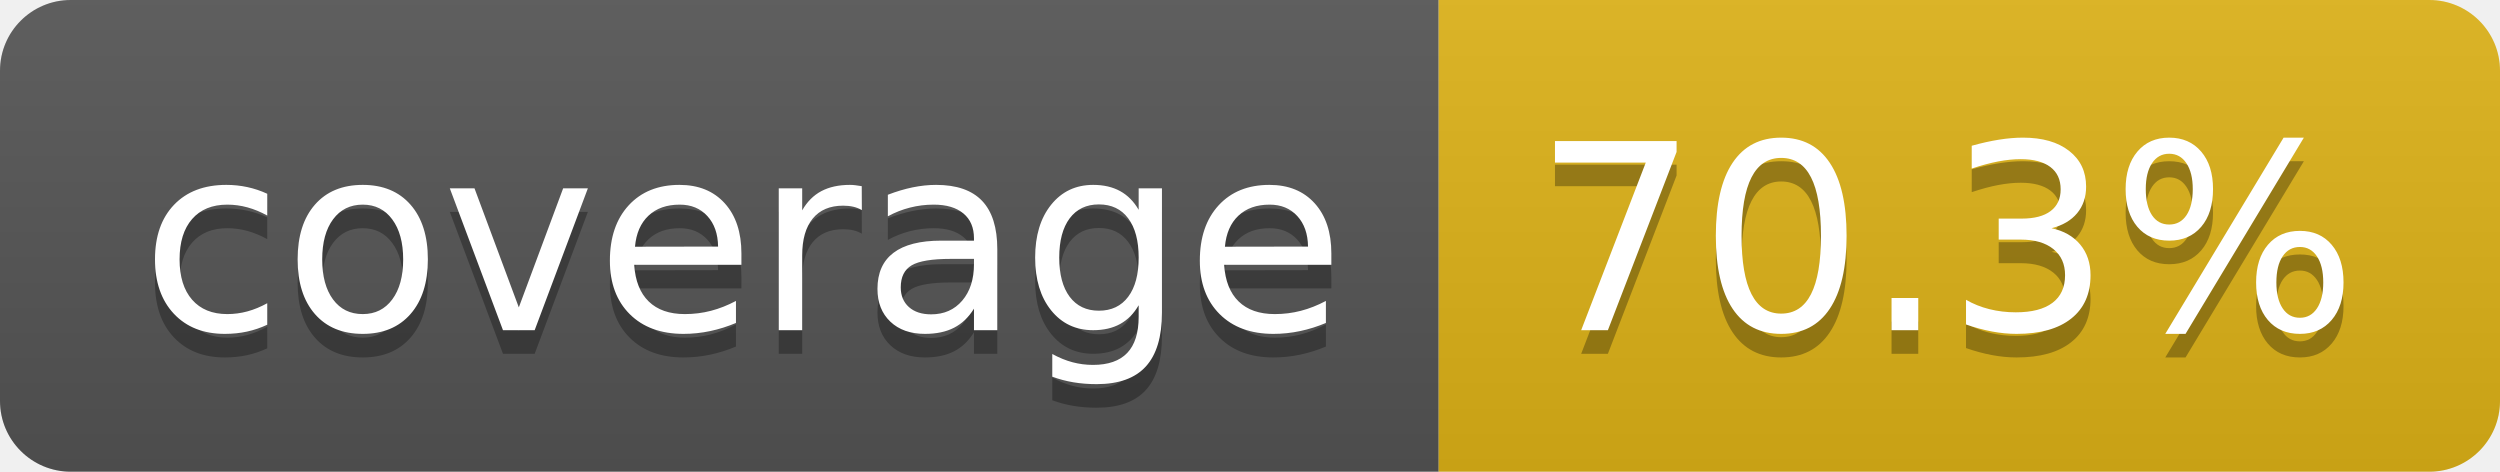
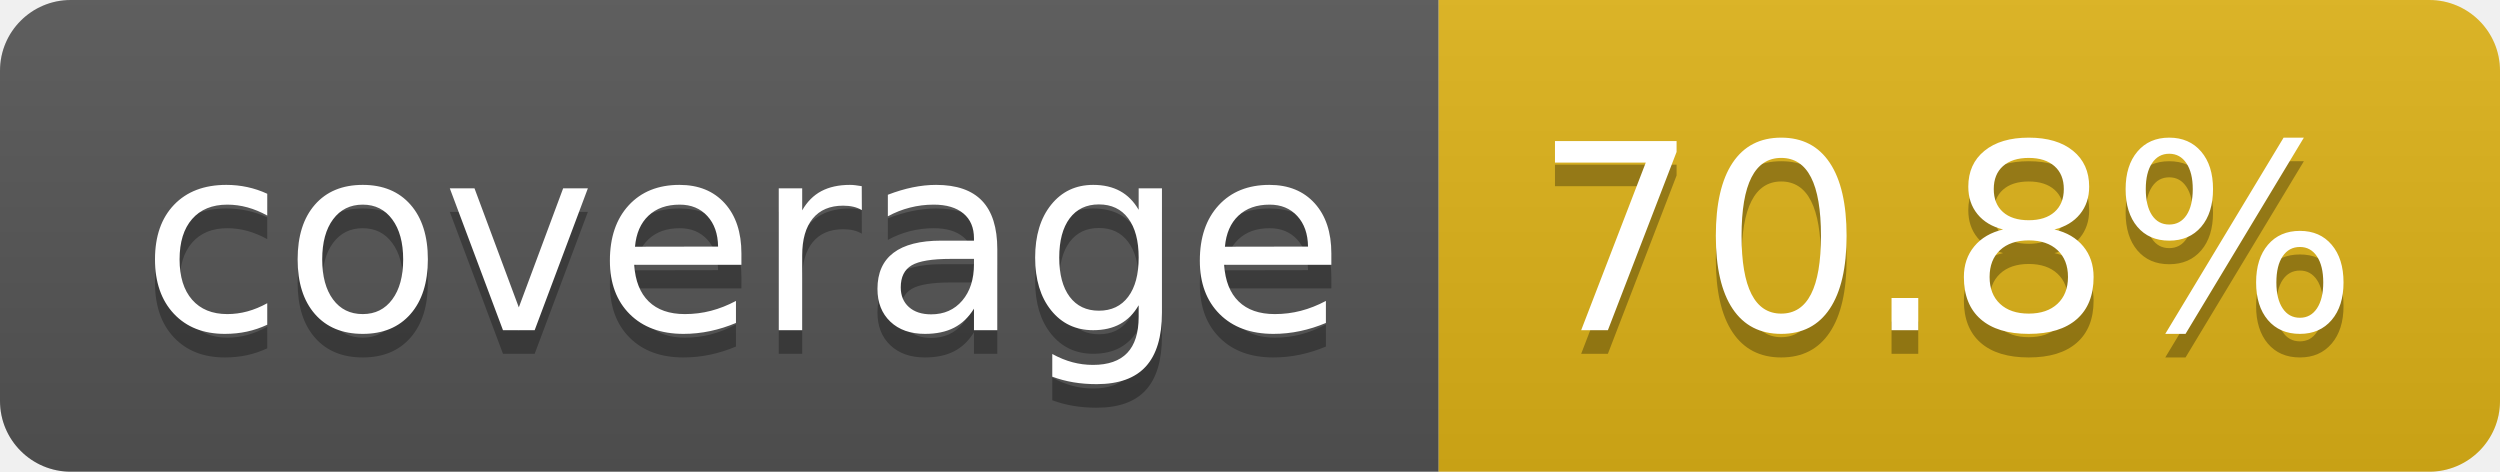
- <svg xmlns="http://www.w3.org/2000/svg" width="106" height="20" role="img" aria-label="coverage: 70.3%">
+ <svg xmlns="http://www.w3.org/2000/svg" width="106" height="20" role="img" aria-label="coverage: 70.8%">
  <linearGradient id="s" x2="0" y2="100%">
    <stop offset="0" stop-color="#bbb" stop-opacity=".1" />
    <stop offset="1" stop-opacity=".1" />
  </linearGradient>
  <clipPath id="r">
    <rect width="106" height="20" rx="3" fill="#fff" />
  </clipPath>
  <g clip-path="url(#r)">
    <rect width="61" height="20" fill="#555" />
    <rect x="61" width="45" height="20" fill="#dfb317" />
    <rect width="106" height="20" fill="url(#s)" />
  </g>
  <g fill="#fff" text-anchor="middle" font-family="Verdana,Geneva,DejaVu Sans,sans-serif" text-rendering="geometricPrecision" font-size="110">
    <text aria-hidden="true" x="315" y="150" fill="#010101" fill-opacity=".3" transform="scale(.1)" textLength="510">coverage</text>
    <text x="315" y="140" transform="scale(.1)" fill="#fff" textLength="510">coverage</text>
-     <text aria-hidden="true" x="825" y="150" fill="#010101" fill-opacity=".3" transform="scale(.1)" textLength="350">70.3%</text>
-     <text x="825" y="140" transform="scale(.1)" fill="#fff" textLength="350">70.3%</text>
+     <text aria-hidden="true" x="825" y="150" fill="#010101" fill-opacity=".3" transform="scale(.1)" textLength="350">70.8%</text>
+     <text x="825" y="140" transform="scale(.1)" fill="#fff" textLength="350">70.8%</text>
  </g>
</svg>
